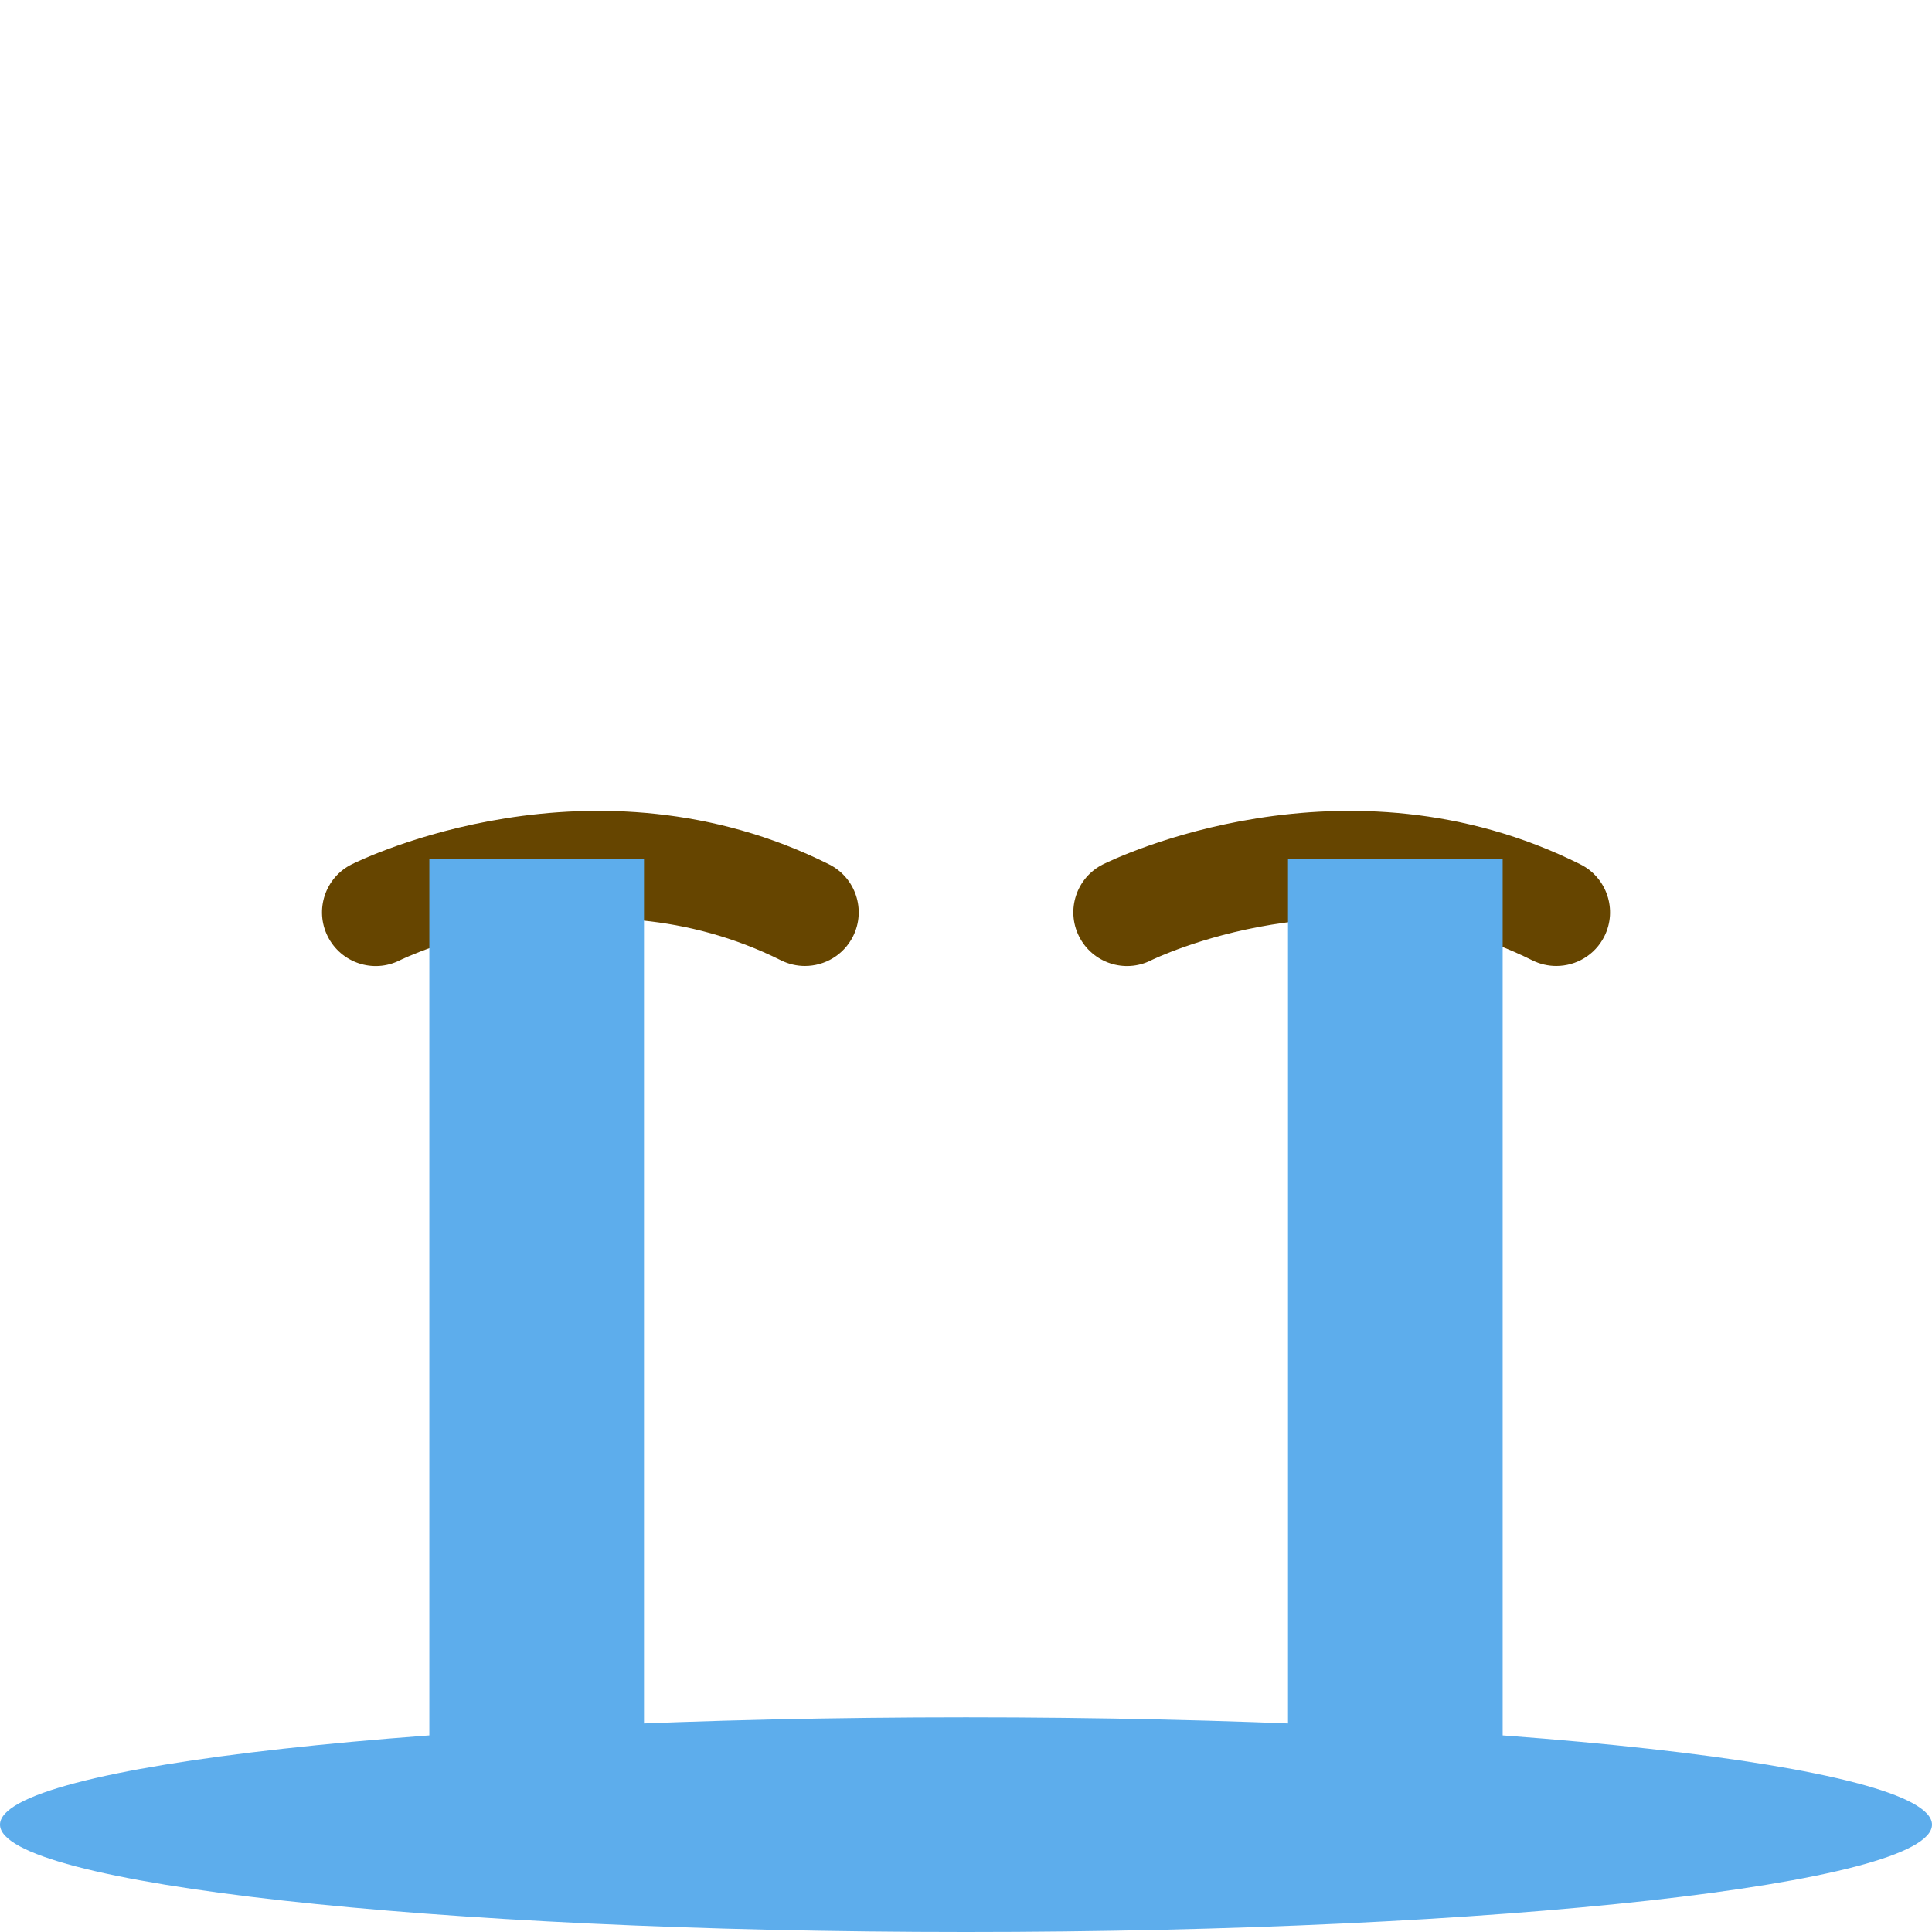
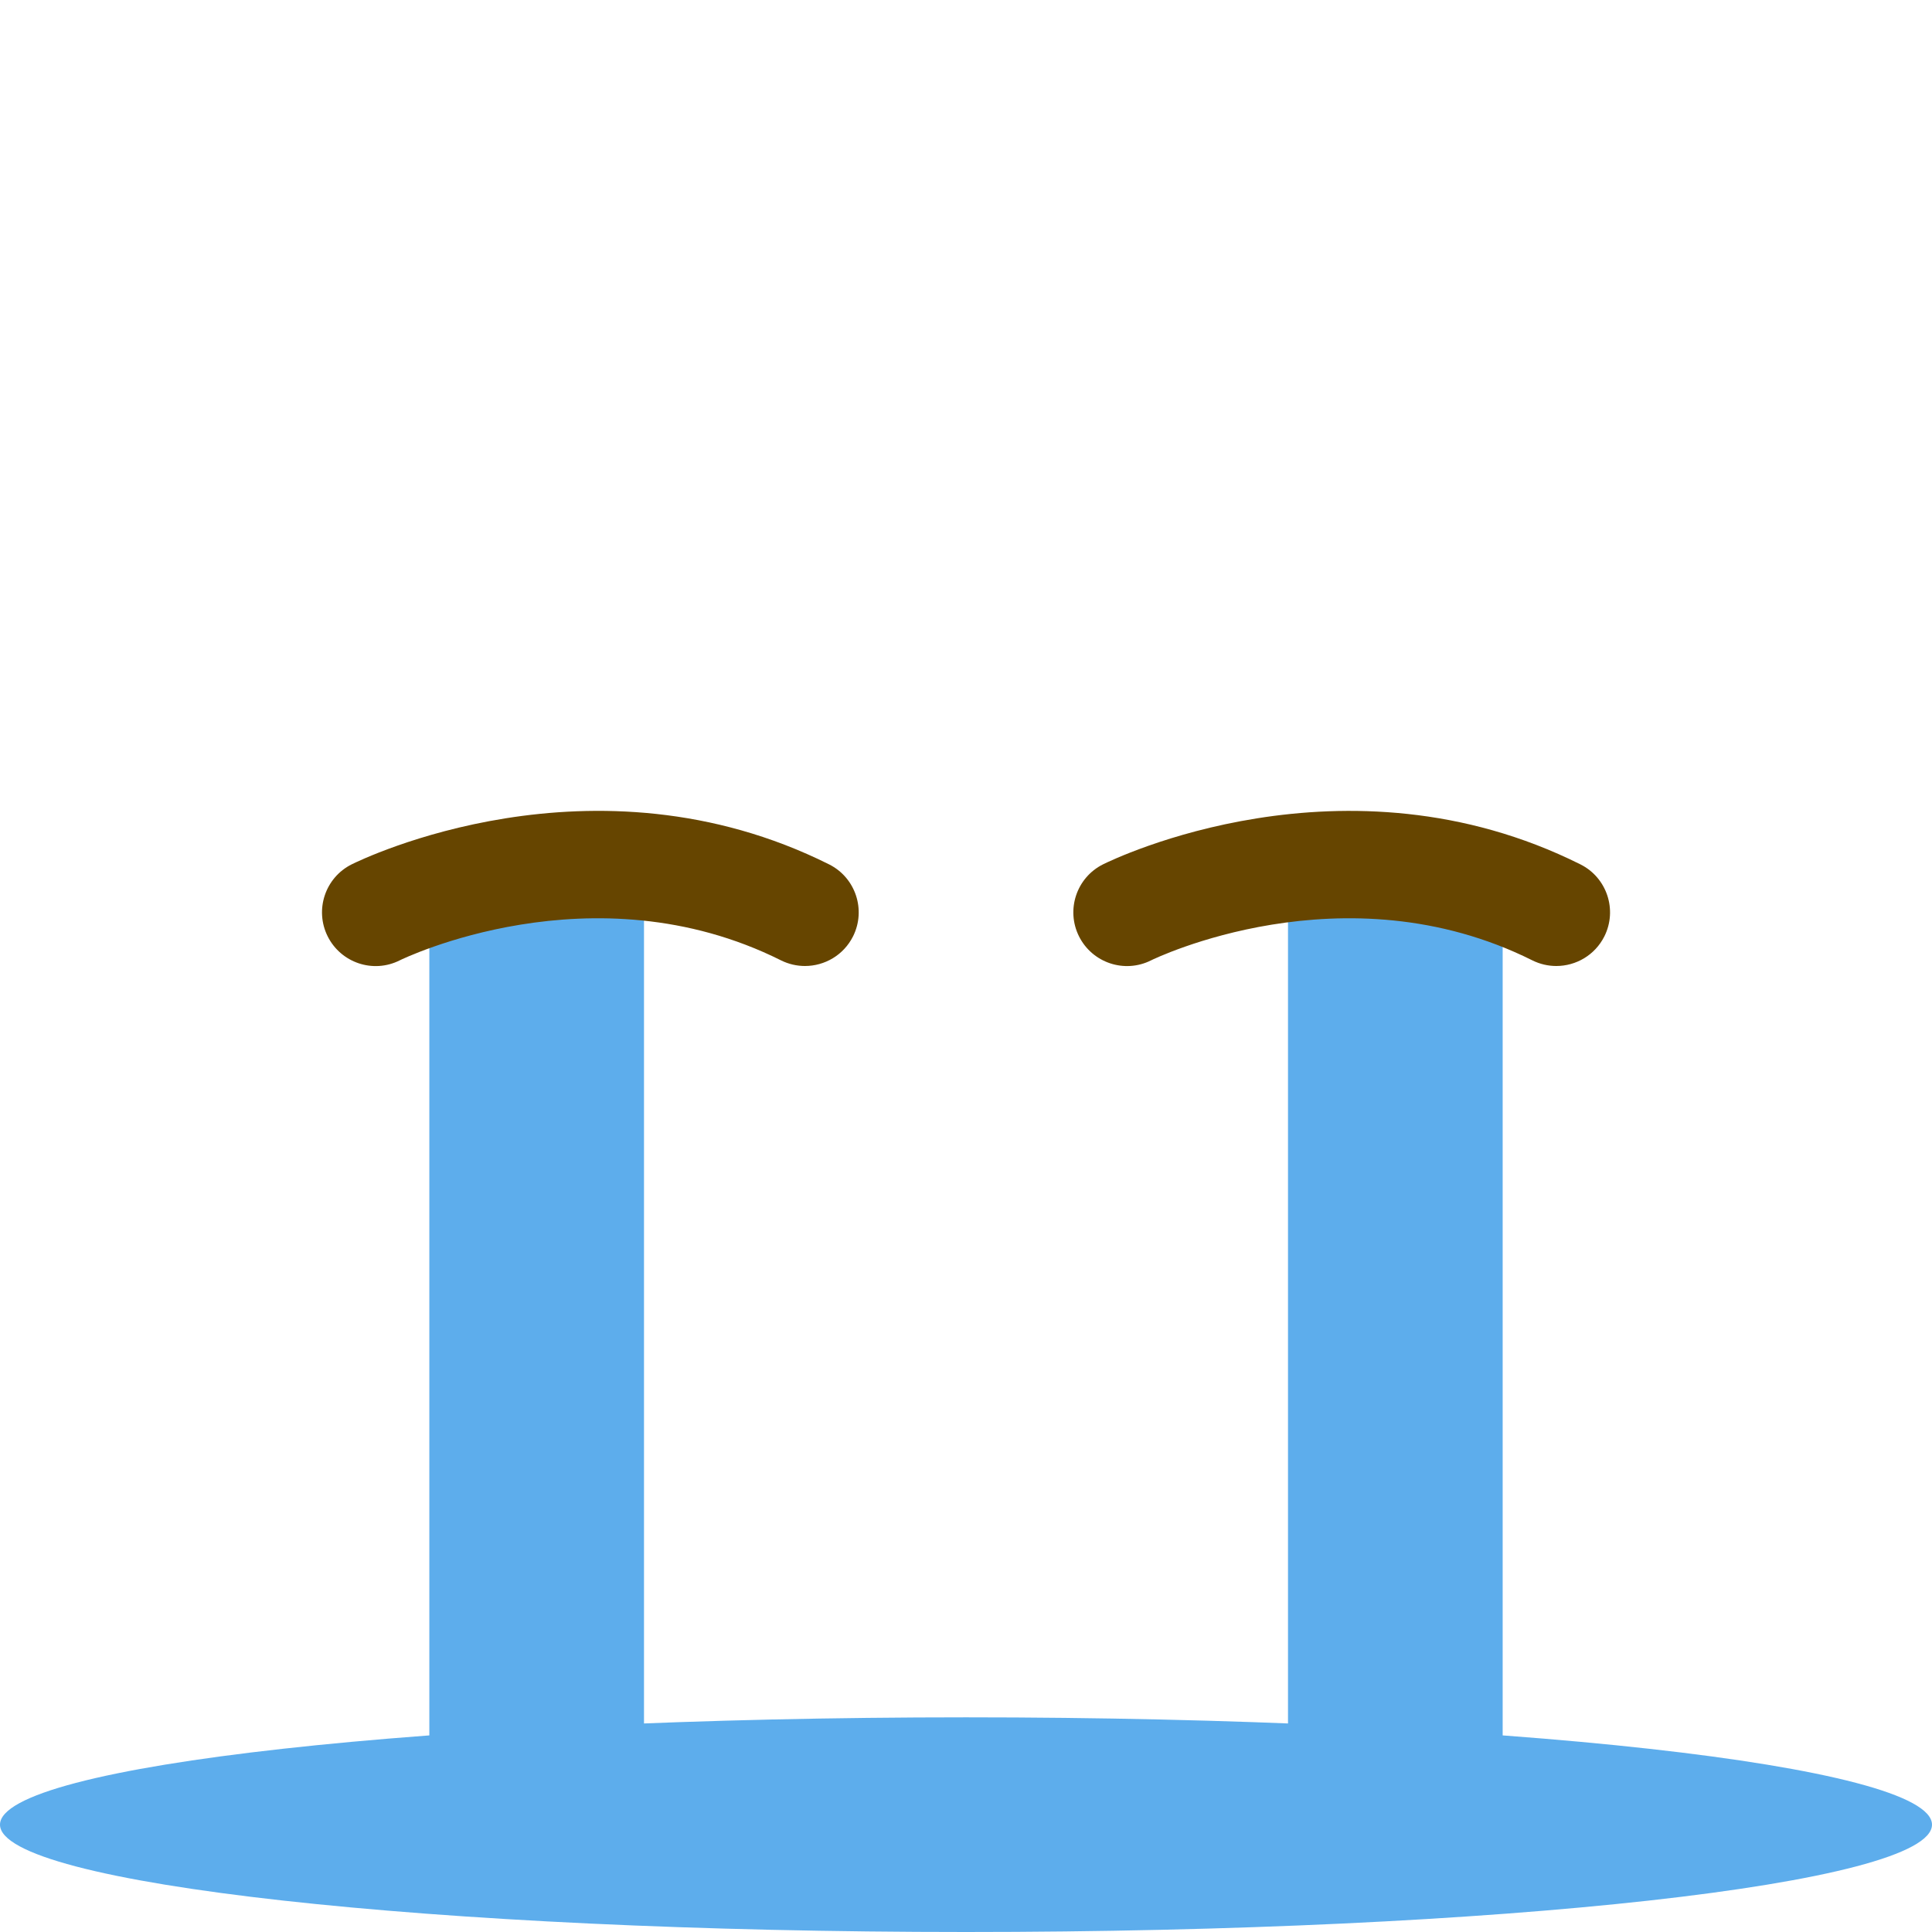
<svg xmlns="http://www.w3.org/2000/svg" viewBox="0 0 36 36">
-   <path fill="#664500" d="M14.999 18c-.15 0-.303-.034-.446-.105-3.512-1.756-7.07-.018-7.105 0-.495.249-1.095.046-1.342-.447-.247-.494-.047-1.095.447-1.342.182-.09 4.498-2.197 8.895 0 .494.247.694.848.447 1.342-.176.35-.529.552-.896.552zm14 0c-.15 0-.303-.034-.446-.105-3.513-1.756-7.07-.018-7.105 0-.494.248-1.094.047-1.342-.447-.247-.494-.047-1.095.447-1.342.182-.09 4.501-2.196 8.895 0 .494.247.694.848.447 1.342-.176.35-.529.552-.896.552z" />
  <path fill="#5DADEC" d="M24 16h4v19l-4-.046V16zM8 35l4-.046V16H8v19z" />
  <ellipse fill="#5DADEC" cx="18" cy="34" rx="18" ry="2" />
+   <path fill="#664500" d="M14.999 18c-.15 0-.303-.034-.446-.105-3.512-1.756-7.07-.018-7.105 0-.495.249-1.095.046-1.342-.447-.247-.494-.047-1.095.447-1.342.182-.09 4.498-2.197 8.895 0 .494.247.694.848.447 1.342-.176.35-.529.552-.896.552zm14 0c-.15 0-.303-.034-.446-.105-3.513-1.756-7.07-.018-7.105 0-.494.248-1.094.047-1.342-.447-.247-.494-.047-1.095.447-1.342.182-.09 4.501-2.196 8.895 0 .494.247.694.848.447 1.342-.176.35-.529.552-.896.552z" />
</svg>
